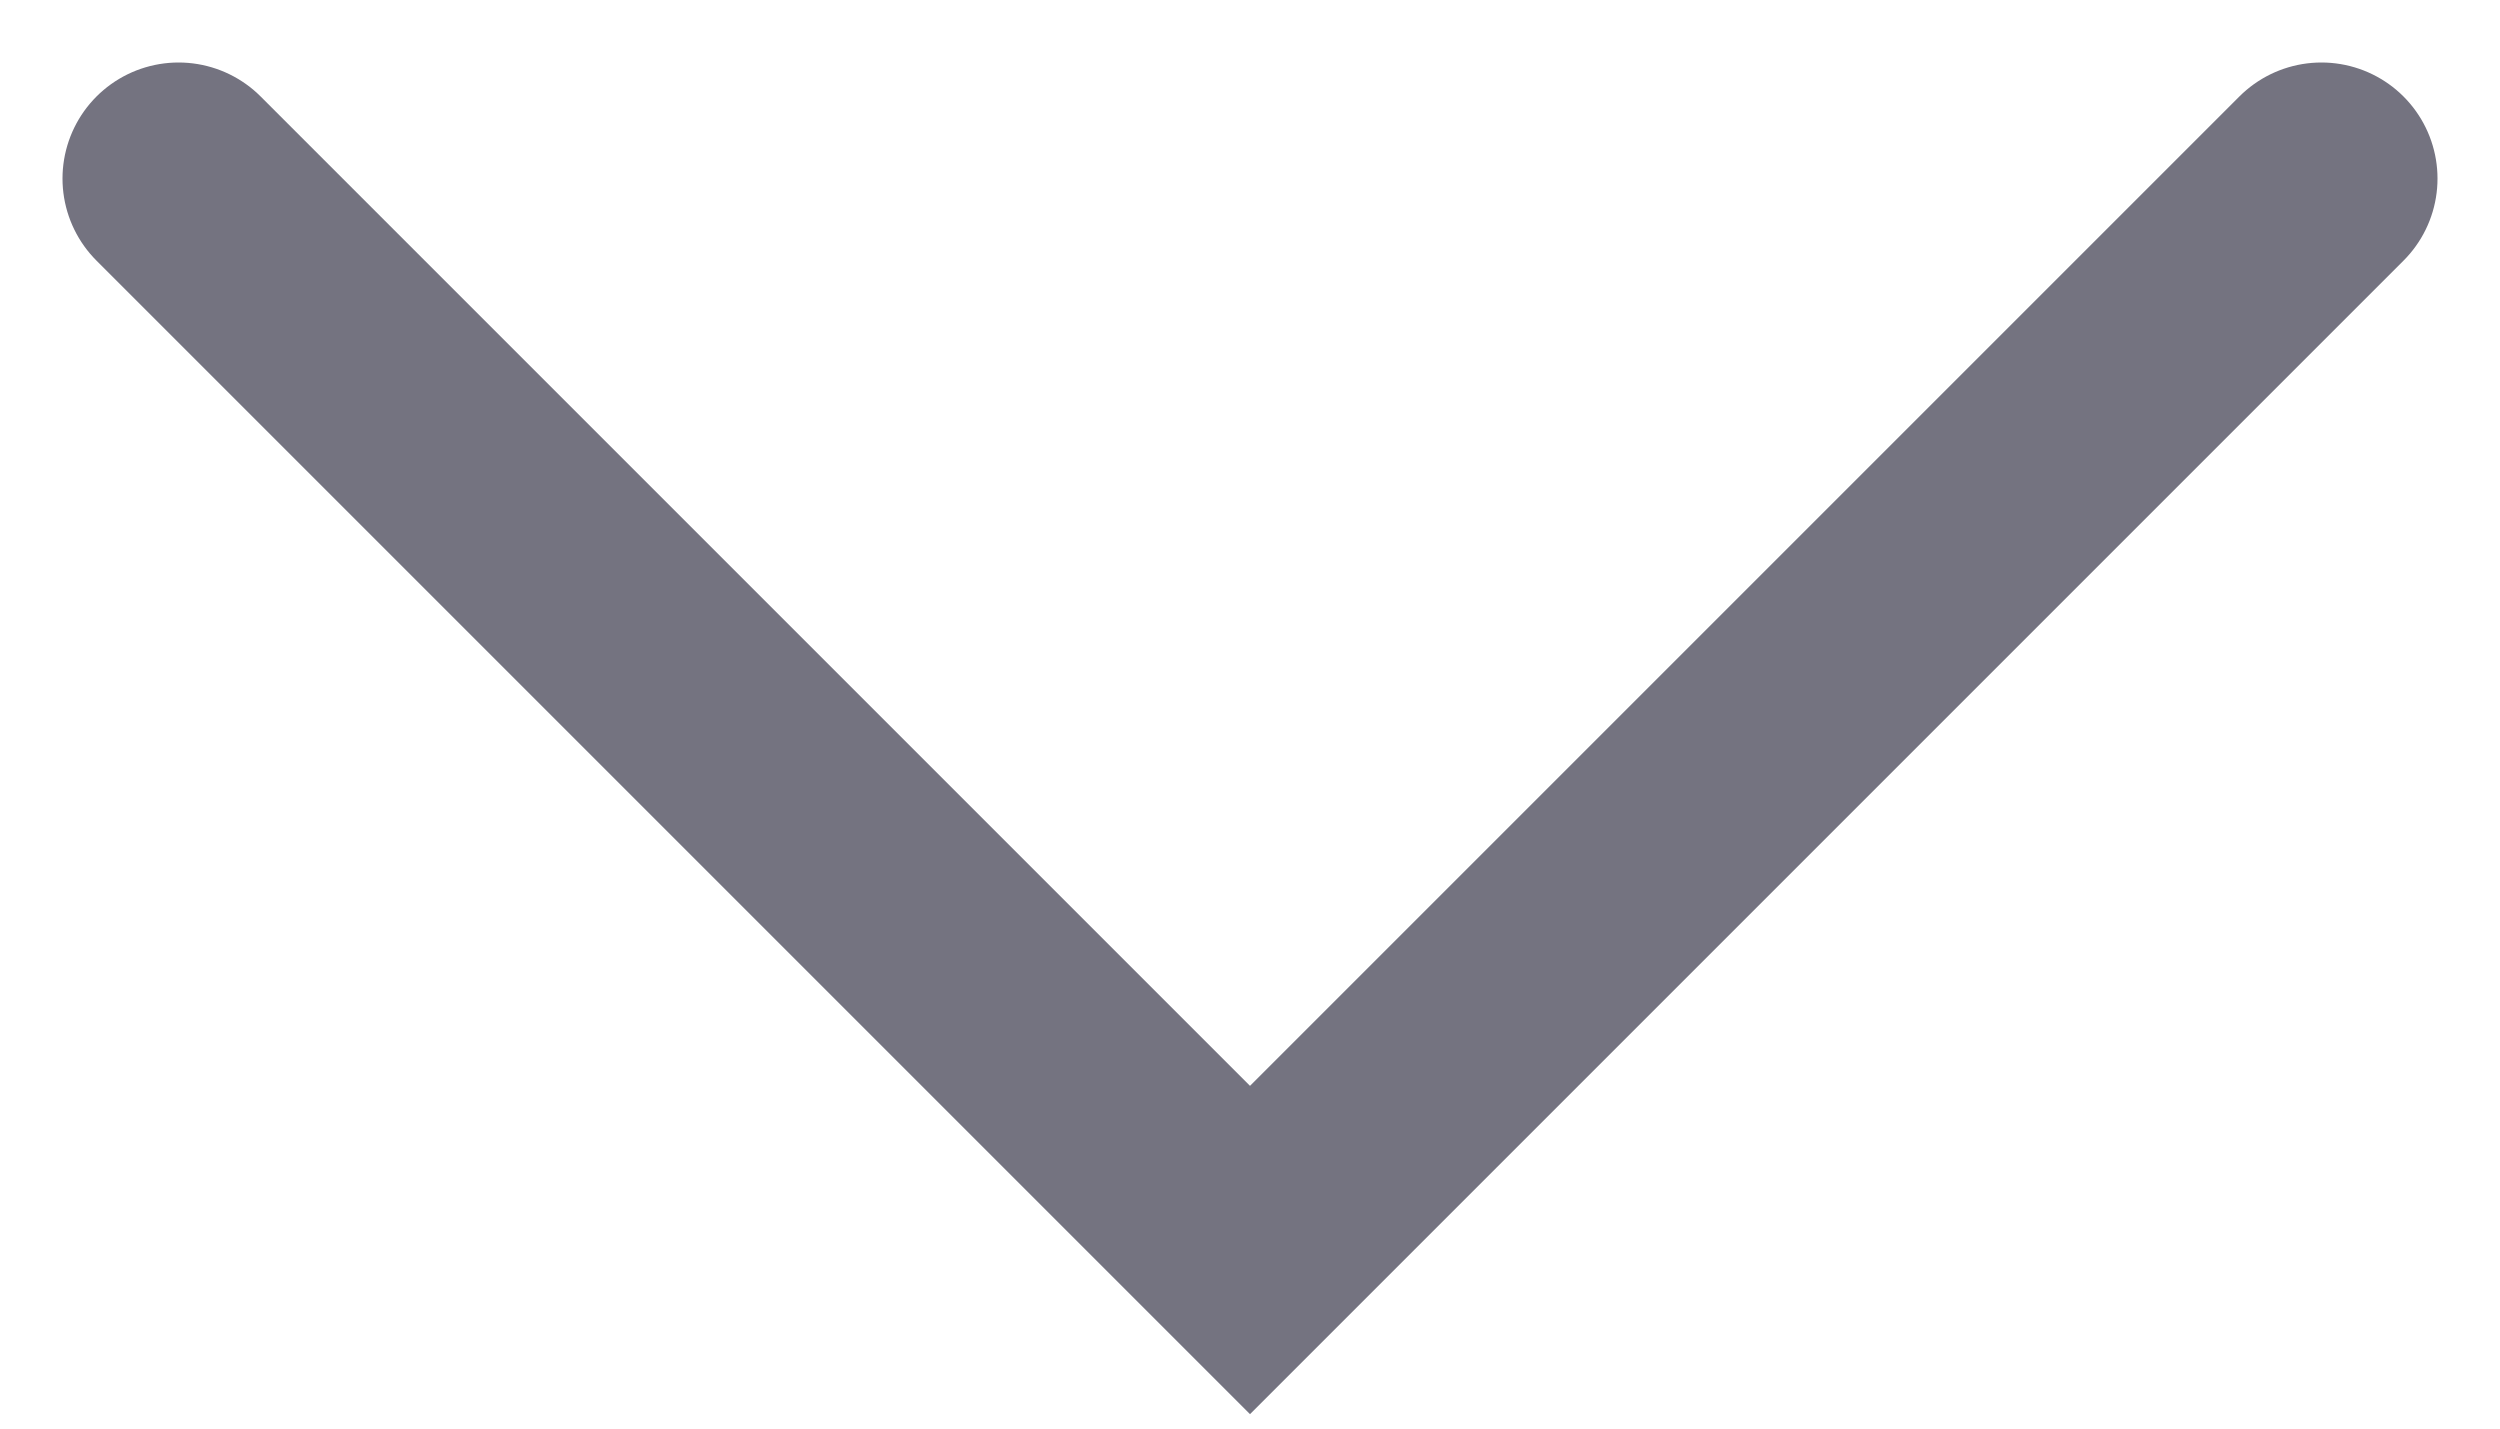
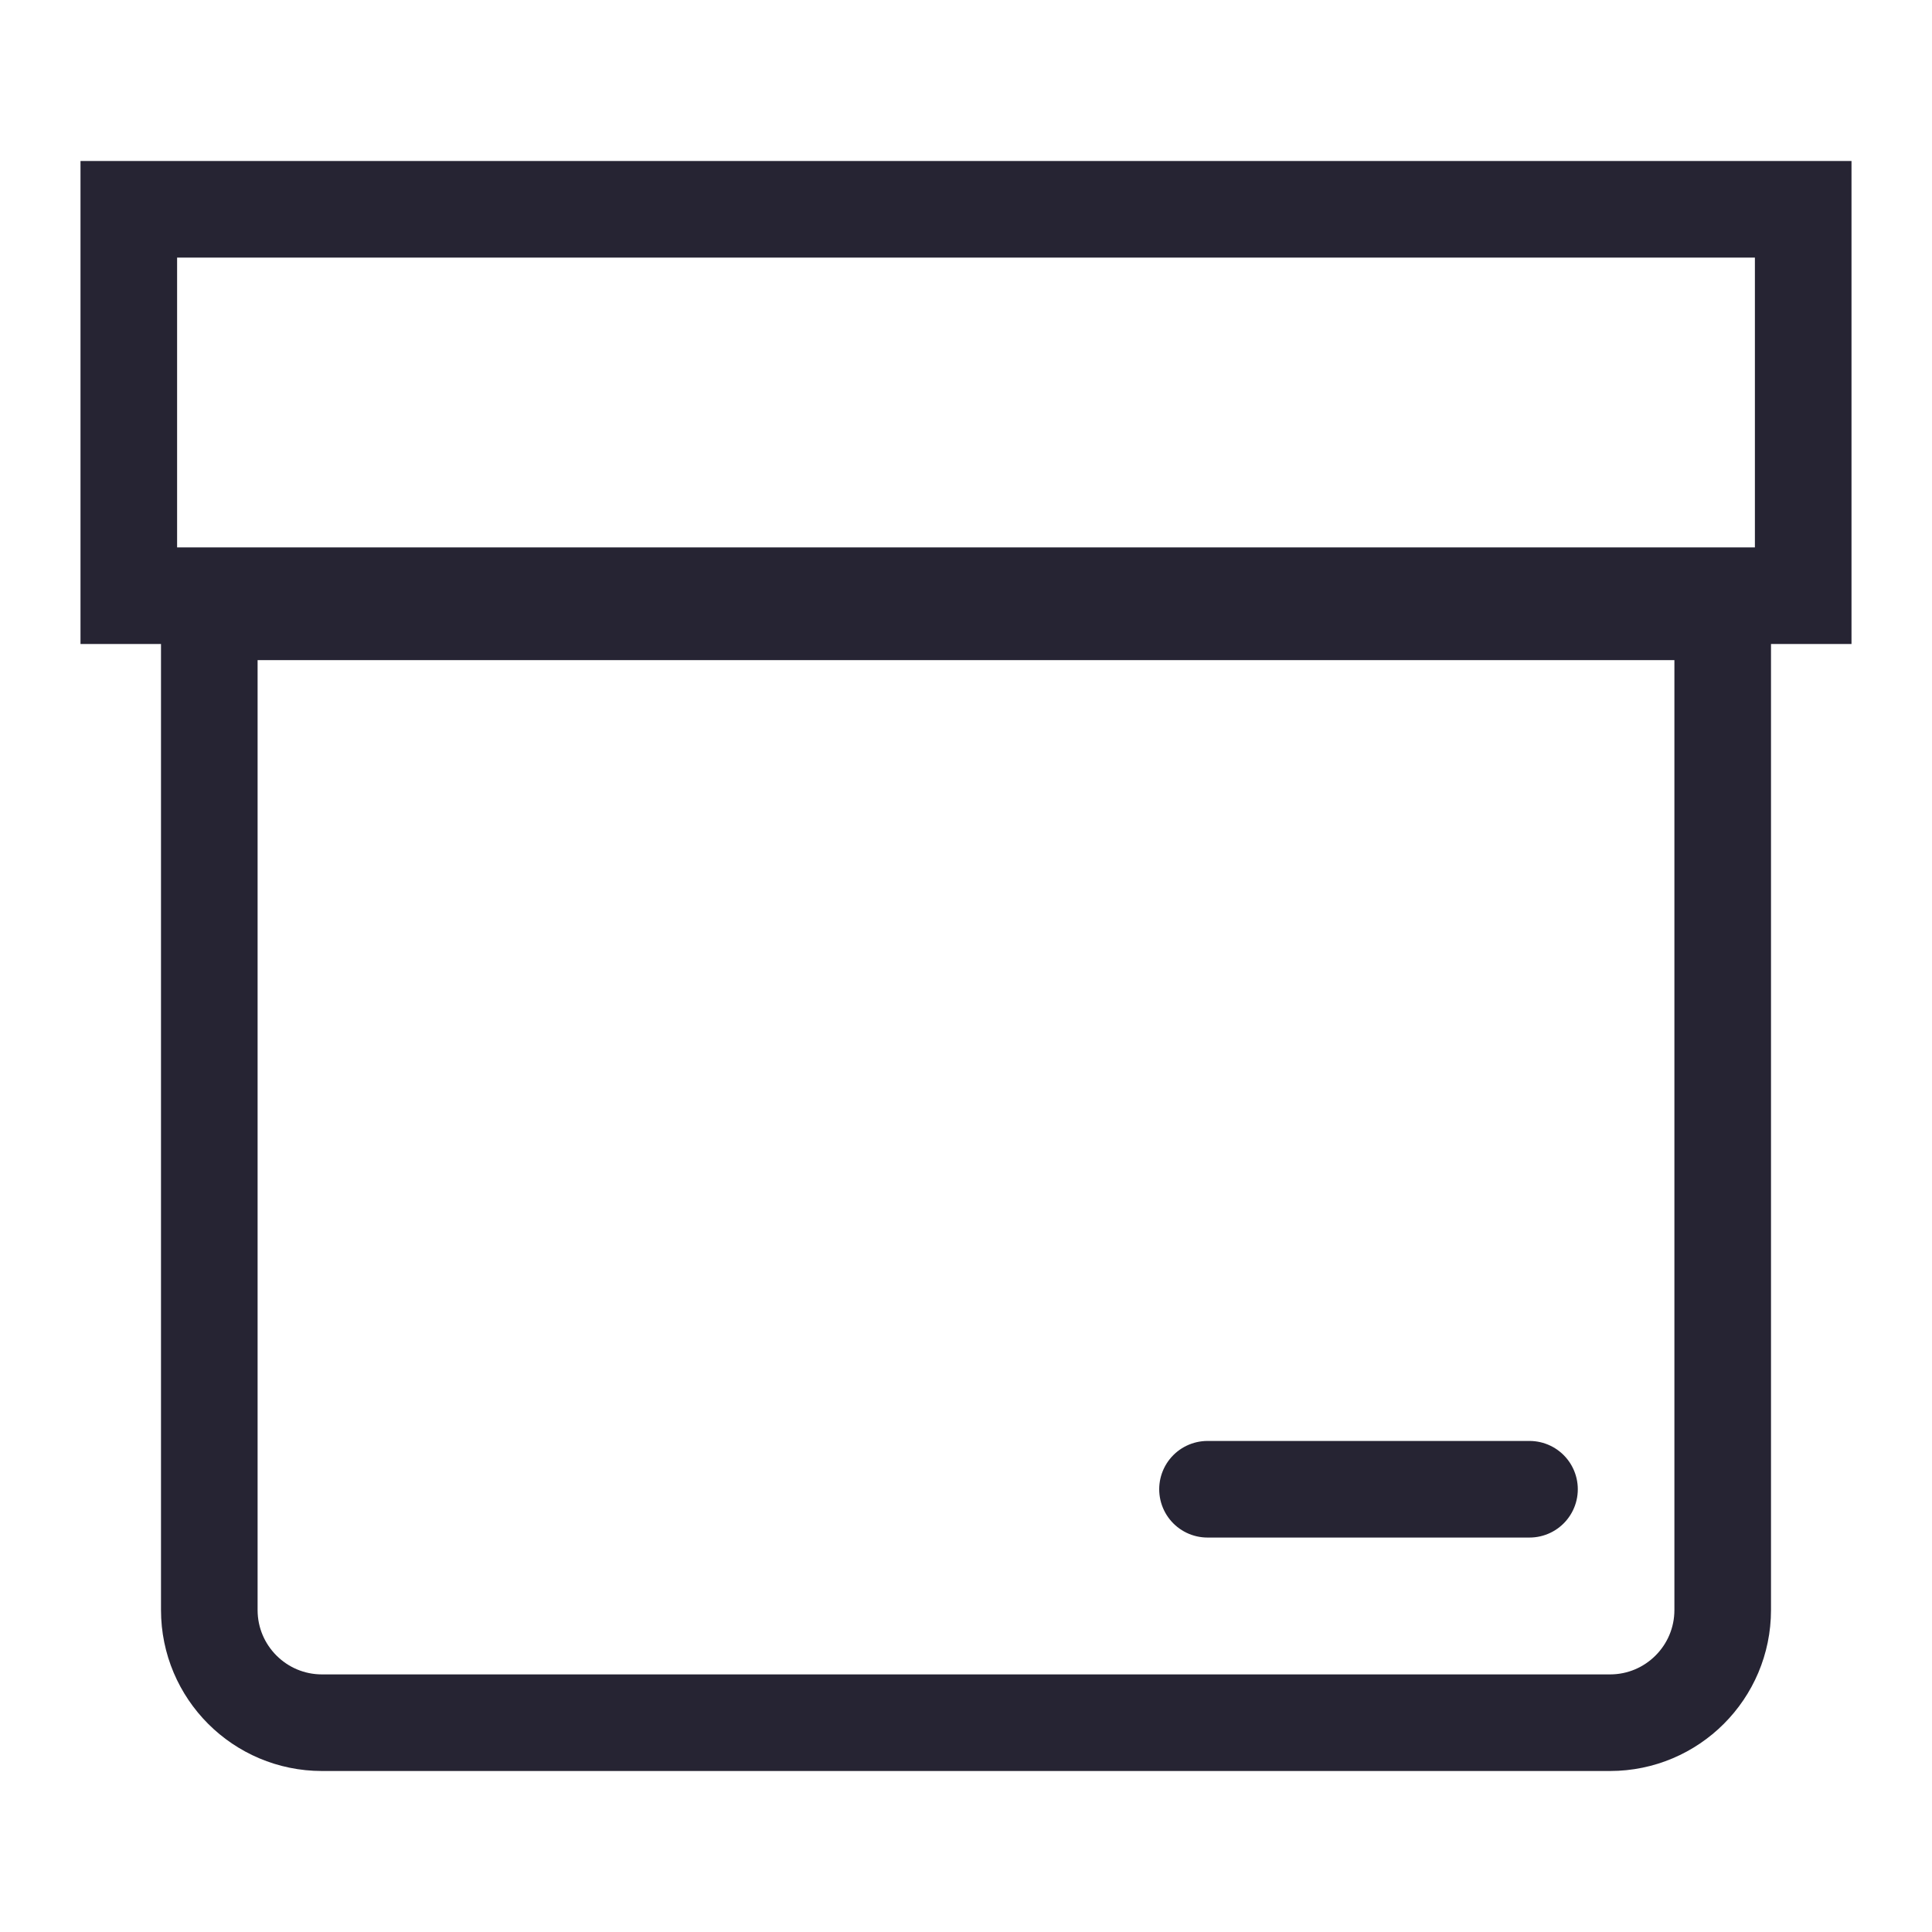
- <svg xmlns="http://www.w3.org/2000/svg" width="14" height="8" viewBox="0 0 14 8" fill="none">
-   <path d="M1 1L7 7L13 1" stroke="#747380" stroke-width="1.3" stroke-linecap="round" />
+ <svg xmlns="http://www.w3.org/2000/svg" width="24" height="24" viewBox="0 0 24 24" fill="none">
+   <path d="M2.6 20V7.6H21.4V20C21.4 20.773 20.773 21.4 20 21.4H4C3.227 21.4 2.6 20.773 2.6 20Z" stroke="#262433" stroke-width="1.2" />
+   <path d="M1.6 2.6H22.4V7.4H1.6V2.6Z" stroke="#262433" stroke-width="1.2" />
+   <path d="M15 18.5H19" stroke="#262433" stroke-width="1.2" stroke-miterlimit="10" stroke-linecap="round" />
</svg>
